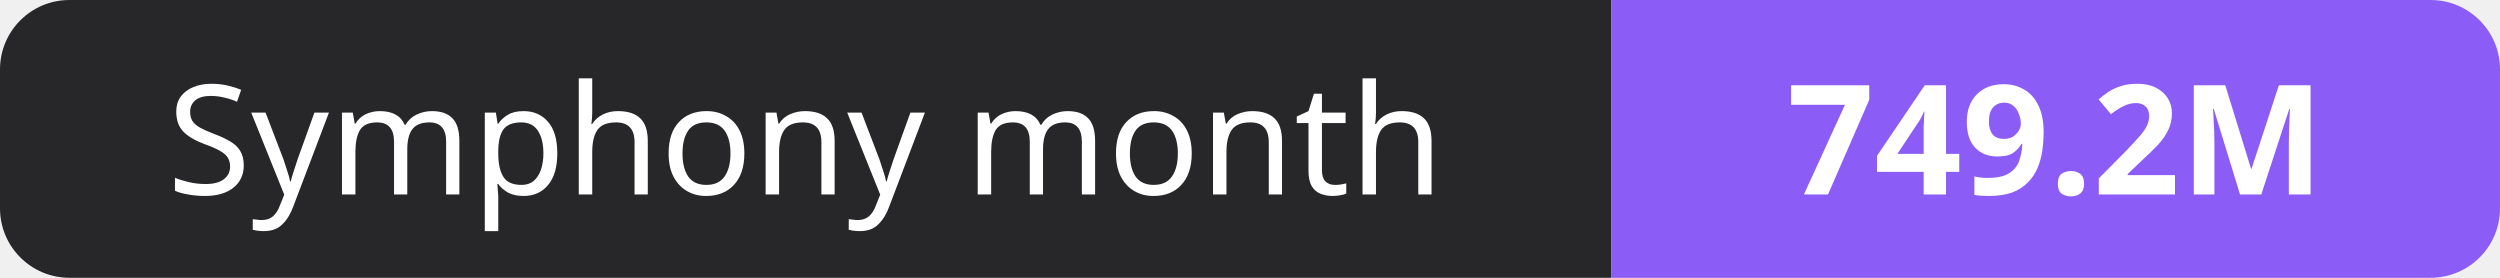
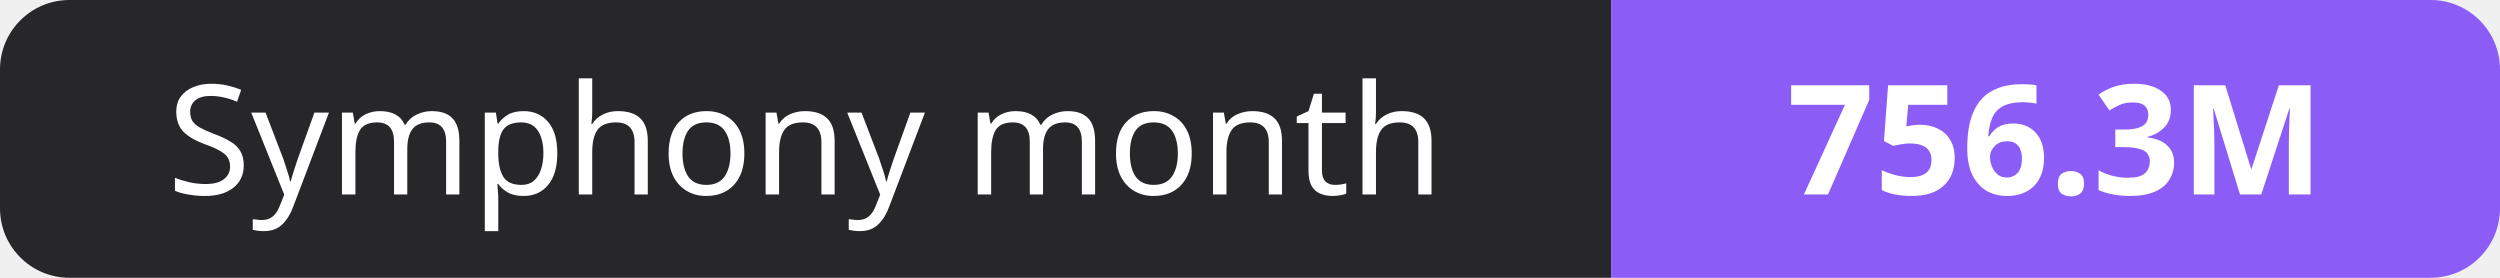
- <svg xmlns="http://www.w3.org/2000/svg" width="180" height="20" role="img" aria-label="Symphony month: 749.2M">
+ <svg xmlns="http://www.w3.org/2000/svg" width="180" height="20" role="img" aria-label="Symphony month: 756.3M">
  <clipPath id="r">
    <rect width="180" height="20" rx="5" fill="#fff" />
  </clipPath>
  <g clip-path="url(#r)">
    <rect width="116" height="20" fill="#27272a" />
    <rect x="116" width="64" height="20" fill="#8b5cf6" />
  </g>
  <g fill="#fff" text-anchor="middle" font-family="Verdana,Geneva,sans-serif" font-size="11">
    <text x="58.0" y="14">Symphony month</text>
-     <text x="148.0" y="14" font-weight="700">749.2M</text>
+     <text x="148.0" y="14" font-weight="700">756.3M</text>
  </g>
</svg>
